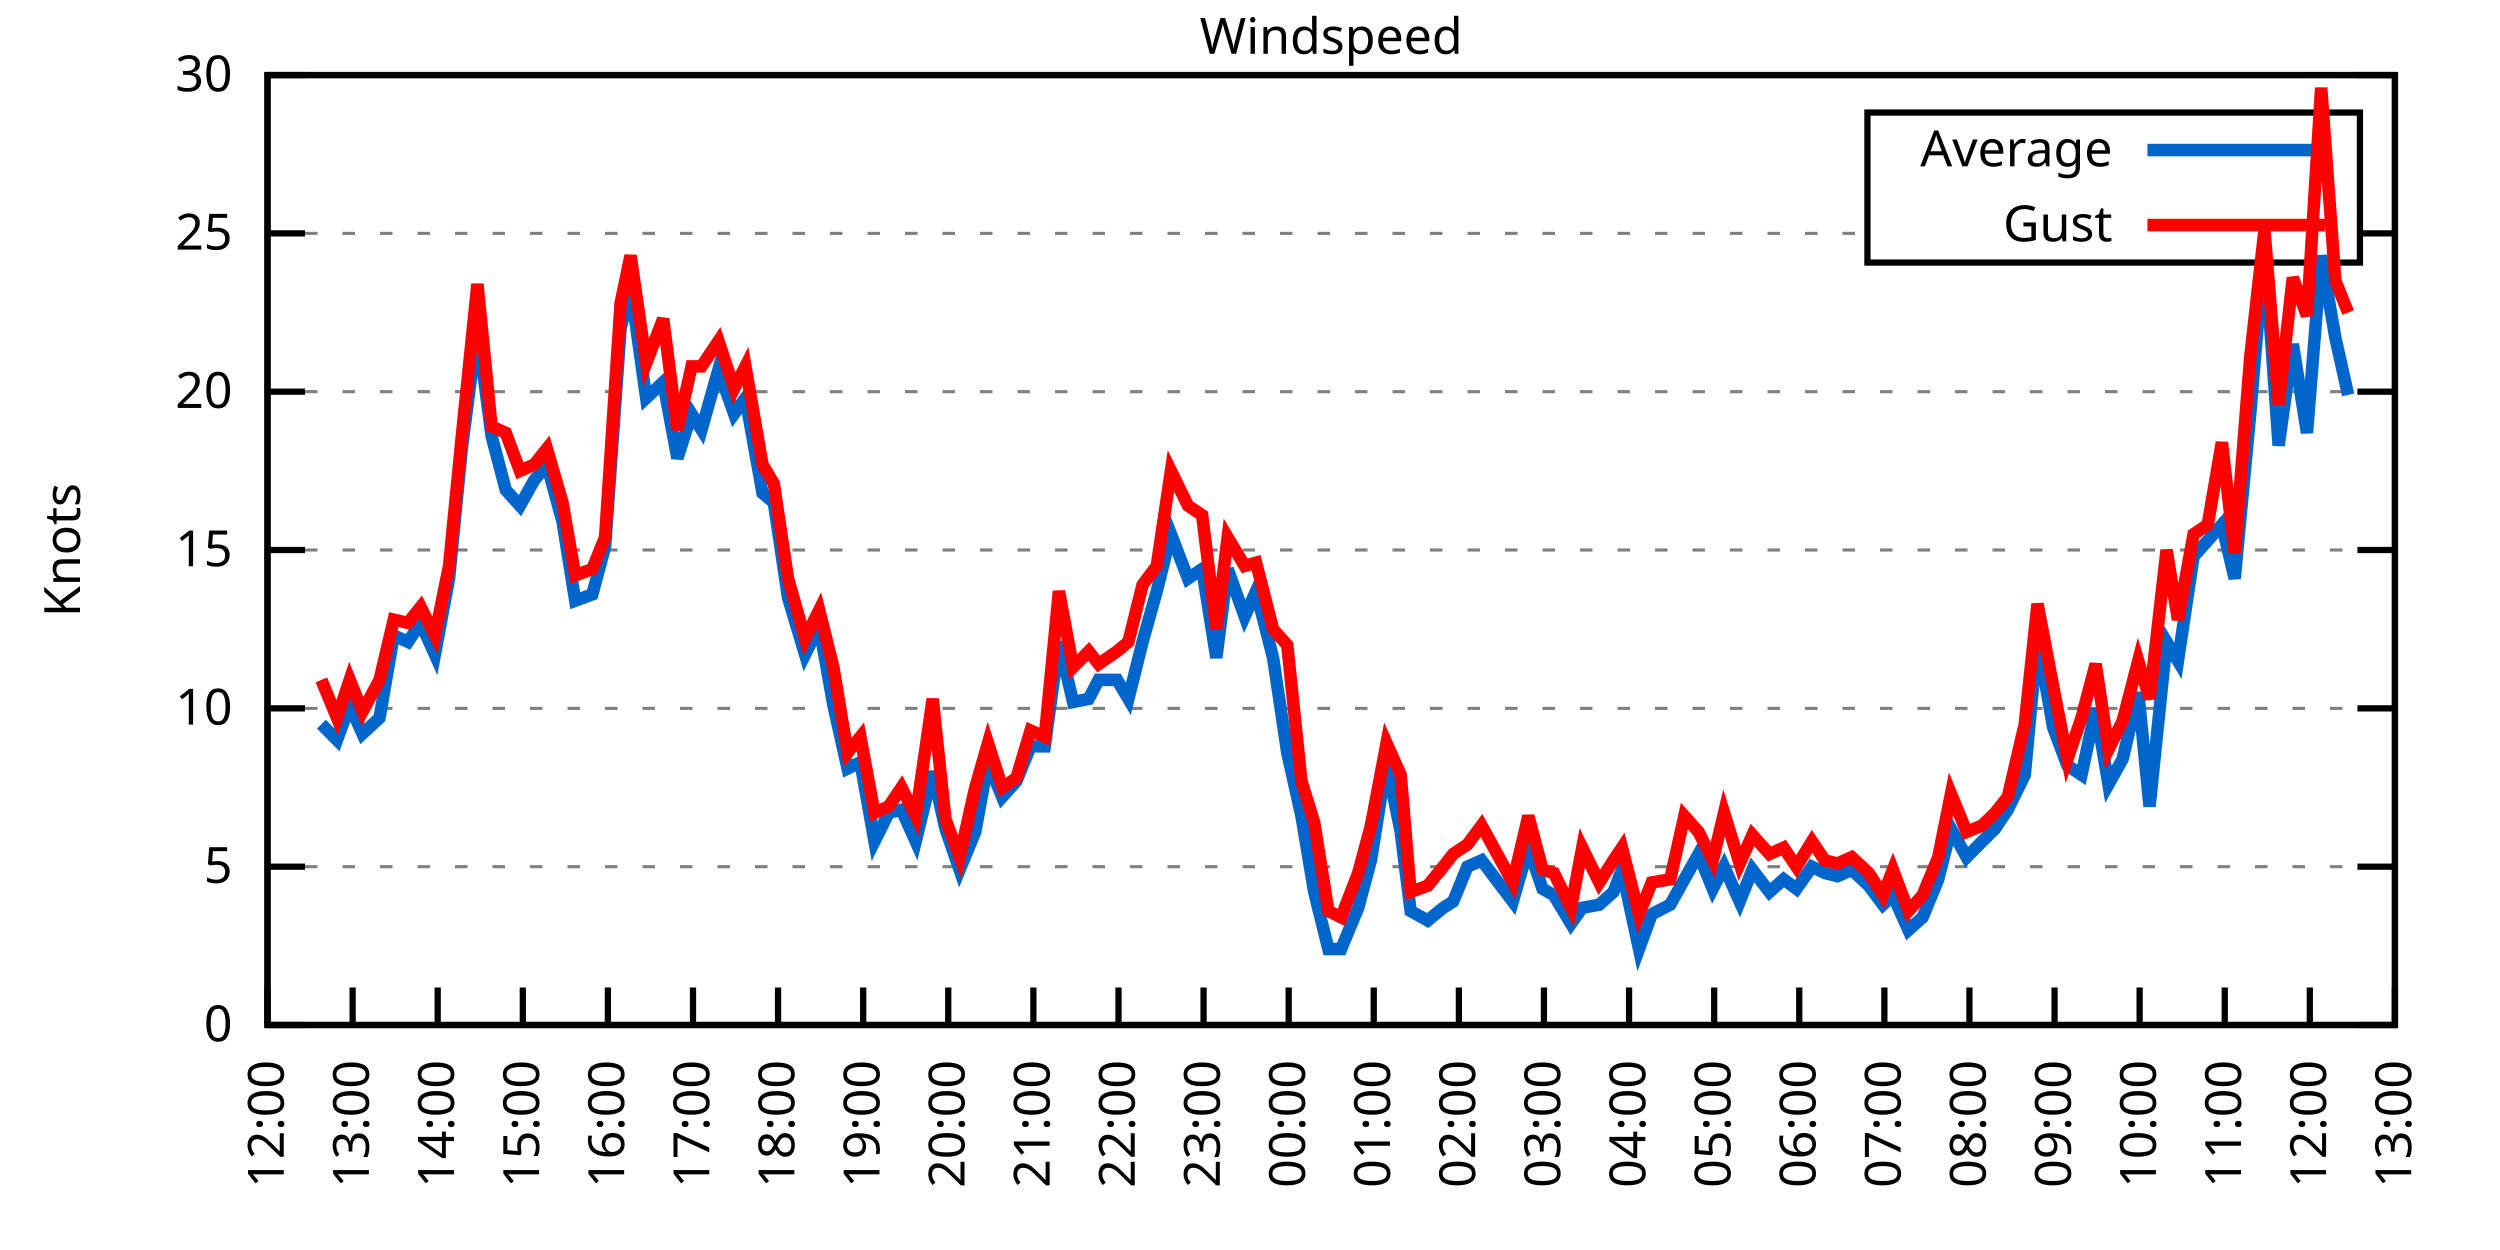
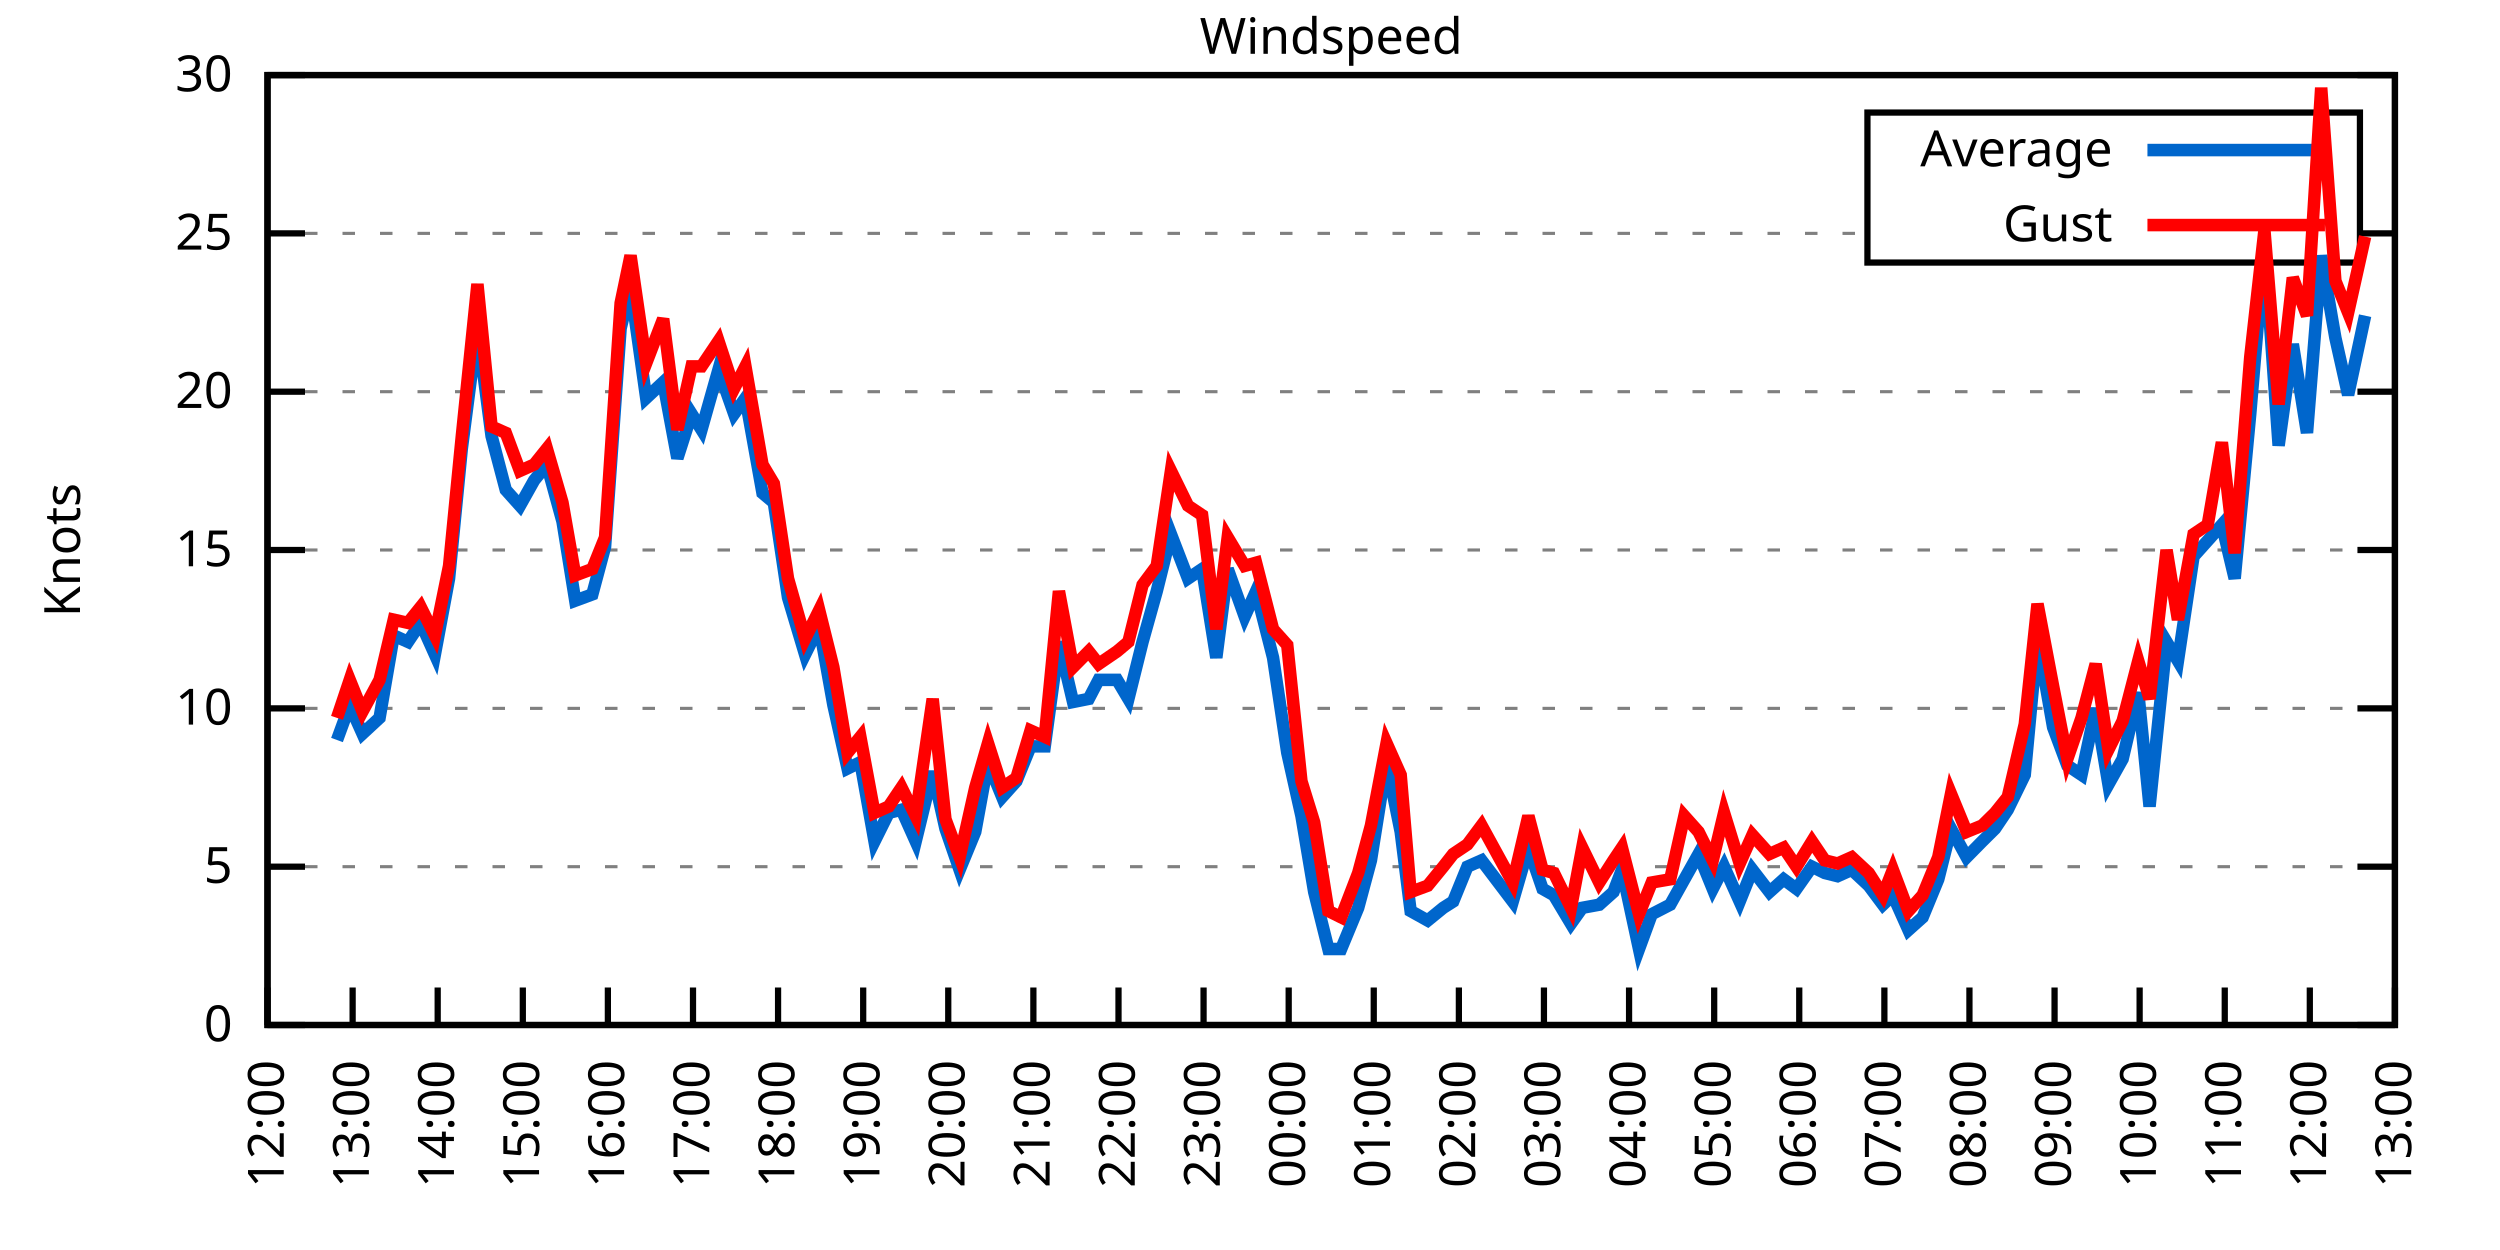
<svg xmlns="http://www.w3.org/2000/svg" xmlns:xlink="http://www.w3.org/1999/xlink" width="400" height="200" viewBox="0 0 400 200">
  <g id="gnuplot_canvas">
    <rect x="0" y="0" width="400" height="200" fill="none" />
    <defs>
      <circle id="gpDot" r="0.5" stroke-width="0.5" stroke="currentColor" />
      <path id="gpPt0" stroke-width="0.333" stroke="currentColor" d="M-1,0 h2 M0,-1 v2" />
      <path id="gpPt1" stroke-width="0.333" stroke="currentColor" d="M-1,-1 L1,1 M1,-1 L-1,1" />
      <path id="gpPt2" stroke-width="0.333" stroke="currentColor" d="M-1,0 L1,0 M0,-1 L0,1 M-1,-1 L1,1 M-1,1 L1,-1" />
      <rect id="gpPt3" stroke-width="0.333" stroke="currentColor" x="-1" y="-1" width="2" height="2" />
      <rect id="gpPt4" stroke-width="0.333" stroke="currentColor" fill="currentColor" x="-1" y="-1" width="2" height="2" />
      <circle id="gpPt5" stroke-width="0.333" stroke="currentColor" cx="0" cy="0" r="1" />
      <use xlink:href="#gpPt5" id="gpPt6" fill="currentColor" stroke="none" />
      <path id="gpPt7" stroke-width="0.333" stroke="currentColor" d="M0,-1.33 L-1.33,0.67 L1.33,0.67 z" />
      <use xlink:href="#gpPt7" id="gpPt8" fill="currentColor" stroke="none" />
      <use xlink:href="#gpPt7" id="gpPt9" stroke="currentColor" transform="rotate(180)" />
      <use xlink:href="#gpPt9" id="gpPt10" fill="currentColor" stroke="none" />
      <use xlink:href="#gpPt3" id="gpPt11" stroke="currentColor" transform="rotate(45)" />
      <use xlink:href="#gpPt11" id="gpPt12" fill="currentColor" stroke="none" />
      <path id="gpPt13" stroke-width="0.333" stroke="currentColor" d="M0,1.330 L1.265,0.411 L0.782,-1.067 L-0.782,-1.076 L-1.265,0.411 z" />
      <use xlink:href="#gpPt13" id="gpPt14" fill="currentColor" stroke="none" />
      <filter id="textbox" filterUnits="objectBoundingBox" x="0" y="0" height="1" width="1">
        <feFlood flood-color="white" flood-opacity="1" result="bgnd" />
        <feComposite in="SourceGraphic" in2="bgnd" operator="atop" />
      </filter>
      <filter id="greybox" filterUnits="objectBoundingBox" x="0" y="0" height="1" width="1">
        <feFlood flood-color="lightgrey" flood-opacity="1" result="grey" />
        <feComposite in="SourceGraphic" in2="grey" operator="atop" />
      </filter>
    </defs>
    <g fill="none" color="white" stroke="currentColor" stroke-width="1.00" stroke-linecap="butt" stroke-linejoin="miter">
</g>
    <g fill="none" color="black" stroke="currentColor" stroke-width="1.00" stroke-linecap="butt" stroke-linejoin="miter">
      <g stroke="none" shape-rendering="crispEdges">
        <polygon fill="rgb(255, 255, 255)" points="42.80,164.00 383.18,164.00 383.18,12.02 42.80,12.02 " />
      </g>
    </g>
    <g fill="none" color="black" stroke="currentColor" stroke-width="1.00" stroke-linecap="butt" stroke-linejoin="miter">
</g>
    <g fill="none" color="black" stroke="black" stroke-width="0.50" stroke-linecap="butt" stroke-linejoin="miter">
</g>
    <g fill="none" color="gray" stroke="currentColor" stroke-width="0.50" stroke-linecap="butt" stroke-linejoin="miter">
      <path stroke="gray" stroke-dasharray="2,4" class="gridline" d="M42.80,164.00 L383.19,164.00  " />
    </g>
    <g fill="none" color="gray" stroke="gray" stroke-width="1.00" stroke-linecap="butt" stroke-linejoin="miter">
</g>
    <g fill="none" color="black" stroke="currentColor" stroke-width="1.00" stroke-linecap="butt" stroke-linejoin="miter">
      <path stroke="black" d="M42.80,164.00 L48.80,164.00 M383.19,164.00 L377.19,164.00  " />
      <g transform="translate(37.20,166.60)" stroke="none" fill="black" font-family="Sans" font-size="8.00" text-anchor="end">
        <text>
          <tspan font-family="Sans"> 0</tspan>
        </text>
      </g>
    </g>
    <g fill="none" color="black" stroke="currentColor" stroke-width="1.00" stroke-linecap="butt" stroke-linejoin="miter">
</g>
    <g fill="none" color="black" stroke="black" stroke-width="0.50" stroke-linecap="butt" stroke-linejoin="miter">
</g>
    <g fill="none" color="gray" stroke="currentColor" stroke-width="0.50" stroke-linecap="butt" stroke-linejoin="miter">
      <path stroke="gray" stroke-dasharray="2,4" class="gridline" d="M42.80,138.67 L383.19,138.67  " />
    </g>
    <g fill="none" color="gray" stroke="gray" stroke-width="1.00" stroke-linecap="butt" stroke-linejoin="miter">
</g>
    <g fill="none" color="black" stroke="currentColor" stroke-width="1.00" stroke-linecap="butt" stroke-linejoin="miter">
      <path stroke="black" d="M42.80,138.67 L48.80,138.67 M383.19,138.67 L377.19,138.67  " />
      <g transform="translate(37.20,141.27)" stroke="none" fill="black" font-family="Sans" font-size="8.00" text-anchor="end">
        <text>
          <tspan font-family="Sans"> 5</tspan>
        </text>
      </g>
    </g>
    <g fill="none" color="black" stroke="currentColor" stroke-width="1.00" stroke-linecap="butt" stroke-linejoin="miter">
</g>
    <g fill="none" color="black" stroke="black" stroke-width="0.50" stroke-linecap="butt" stroke-linejoin="miter">
</g>
    <g fill="none" color="gray" stroke="currentColor" stroke-width="0.50" stroke-linecap="butt" stroke-linejoin="miter">
      <path stroke="gray" stroke-dasharray="2,4" class="gridline" d="M42.80,113.34 L383.19,113.34  " />
    </g>
    <g fill="none" color="gray" stroke="gray" stroke-width="1.00" stroke-linecap="butt" stroke-linejoin="miter">
</g>
    <g fill="none" color="black" stroke="currentColor" stroke-width="1.00" stroke-linecap="butt" stroke-linejoin="miter">
      <path stroke="black" d="M42.80,113.34 L48.80,113.34 M383.19,113.34 L377.19,113.34  " />
      <g transform="translate(37.20,115.94)" stroke="none" fill="black" font-family="Sans" font-size="8.00" text-anchor="end">
        <text>
          <tspan font-family="Sans"> 10</tspan>
        </text>
      </g>
    </g>
    <g fill="none" color="black" stroke="currentColor" stroke-width="1.00" stroke-linecap="butt" stroke-linejoin="miter">
</g>
    <g fill="none" color="black" stroke="black" stroke-width="0.50" stroke-linecap="butt" stroke-linejoin="miter">
</g>
    <g fill="none" color="gray" stroke="currentColor" stroke-width="0.50" stroke-linecap="butt" stroke-linejoin="miter">
      <path stroke="gray" stroke-dasharray="2,4" class="gridline" d="M42.80,88.00 L383.19,88.00  " />
    </g>
    <g fill="none" color="gray" stroke="gray" stroke-width="1.00" stroke-linecap="butt" stroke-linejoin="miter">
</g>
    <g fill="none" color="black" stroke="currentColor" stroke-width="1.00" stroke-linecap="butt" stroke-linejoin="miter">
      <path stroke="black" d="M42.80,88.00 L48.80,88.00 M383.19,88.00 L377.19,88.00  " />
      <g transform="translate(37.20,90.60)" stroke="none" fill="black" font-family="Sans" font-size="8.00" text-anchor="end">
        <text>
          <tspan font-family="Sans"> 15</tspan>
        </text>
      </g>
    </g>
    <g fill="none" color="black" stroke="currentColor" stroke-width="1.00" stroke-linecap="butt" stroke-linejoin="miter">
</g>
    <g fill="none" color="black" stroke="black" stroke-width="0.50" stroke-linecap="butt" stroke-linejoin="miter">
</g>
    <g fill="none" color="gray" stroke="currentColor" stroke-width="0.50" stroke-linecap="butt" stroke-linejoin="miter">
      <path stroke="gray" stroke-dasharray="2,4" class="gridline" d="M42.80,62.67 L383.19,62.67  " />
    </g>
    <g fill="none" color="gray" stroke="gray" stroke-width="1.00" stroke-linecap="butt" stroke-linejoin="miter">
</g>
    <g fill="none" color="black" stroke="currentColor" stroke-width="1.00" stroke-linecap="butt" stroke-linejoin="miter">
      <path stroke="black" d="M42.80,62.67 L48.80,62.67 M383.19,62.67 L377.19,62.67  " />
      <g transform="translate(37.20,65.27)" stroke="none" fill="black" font-family="Sans" font-size="8.00" text-anchor="end">
        <text>
          <tspan font-family="Sans"> 20</tspan>
        </text>
      </g>
    </g>
    <g fill="none" color="black" stroke="currentColor" stroke-width="1.00" stroke-linecap="butt" stroke-linejoin="miter">
</g>
    <g fill="none" color="black" stroke="black" stroke-width="0.50" stroke-linecap="butt" stroke-linejoin="miter">
</g>
    <g fill="none" color="gray" stroke="currentColor" stroke-width="0.50" stroke-linecap="butt" stroke-linejoin="miter">
      <path stroke="gray" stroke-dasharray="2,4" class="gridline" d="M42.80,37.34 L298.79,37.34 M377.59,37.34 L383.19,37.34  " />
    </g>
    <g fill="none" color="gray" stroke="gray" stroke-width="1.00" stroke-linecap="butt" stroke-linejoin="miter">
</g>
    <g fill="none" color="black" stroke="currentColor" stroke-width="1.00" stroke-linecap="butt" stroke-linejoin="miter">
      <path stroke="black" d="M42.80,37.34 L48.80,37.34 M383.19,37.34 L377.19,37.34  " />
      <g transform="translate(37.20,39.94)" stroke="none" fill="black" font-family="Sans" font-size="8.00" text-anchor="end">
        <text>
          <tspan font-family="Sans"> 25</tspan>
        </text>
      </g>
    </g>
    <g fill="none" color="black" stroke="currentColor" stroke-width="1.00" stroke-linecap="butt" stroke-linejoin="miter">
</g>
    <g fill="none" color="black" stroke="black" stroke-width="0.50" stroke-linecap="butt" stroke-linejoin="miter">
</g>
    <g fill="none" color="gray" stroke="currentColor" stroke-width="0.50" stroke-linecap="butt" stroke-linejoin="miter">
      <path stroke="gray" stroke-dasharray="2,4" class="gridline" d="M42.80,12.01 L383.19,12.01  " />
    </g>
    <g fill="none" color="gray" stroke="gray" stroke-width="1.00" stroke-linecap="butt" stroke-linejoin="miter">
</g>
    <g fill="none" color="black" stroke="currentColor" stroke-width="1.00" stroke-linecap="butt" stroke-linejoin="miter">
      <path stroke="black" d="M42.80,12.01 L48.80,12.01 M383.19,12.01 L377.19,12.01  " />
      <g transform="translate(37.20,14.61)" stroke="none" fill="black" font-family="Sans" font-size="8.00" text-anchor="end">
        <text>
          <tspan font-family="Sans"> 30</tspan>
        </text>
      </g>
    </g>
    <g fill="none" color="black" stroke="currentColor" stroke-width="1.00" stroke-linecap="butt" stroke-linejoin="miter">
      <path stroke="black" d="M42.80,164.00 L42.80,158.00  " />
      <g transform="translate(45.40,169.60) rotate(270.00)" stroke="none" fill="black" font-family="Sans" font-size="8.00" text-anchor="end">
        <text>
          <tspan font-family="Sans">12:00</tspan>
        </text>
      </g>
    </g>
    <g fill="none" color="black" stroke="currentColor" stroke-width="1.00" stroke-linecap="butt" stroke-linejoin="miter">
      <path stroke="black" d="M56.42,164.00 L56.42,158.00  " />
      <g transform="translate(59.02,169.60) rotate(270.00)" stroke="none" fill="black" font-family="Sans" font-size="8.00" text-anchor="end">
        <text>
          <tspan font-family="Sans">13:00</tspan>
        </text>
      </g>
    </g>
    <g fill="none" color="black" stroke="currentColor" stroke-width="1.00" stroke-linecap="butt" stroke-linejoin="miter">
      <path stroke="black" d="M70.03,164.00 L70.03,158.00  " />
      <g transform="translate(72.63,169.60) rotate(270.00)" stroke="none" fill="black" font-family="Sans" font-size="8.00" text-anchor="end">
        <text>
          <tspan font-family="Sans">14:00</tspan>
        </text>
      </g>
    </g>
    <g fill="none" color="black" stroke="currentColor" stroke-width="1.00" stroke-linecap="butt" stroke-linejoin="miter">
      <path stroke="black" d="M83.65,164.00 L83.65,158.00  " />
      <g transform="translate(86.25,169.60) rotate(270.00)" stroke="none" fill="black" font-family="Sans" font-size="8.00" text-anchor="end">
        <text>
          <tspan font-family="Sans">15:00</tspan>
        </text>
      </g>
    </g>
    <g fill="none" color="black" stroke="currentColor" stroke-width="1.00" stroke-linecap="butt" stroke-linejoin="miter">
      <path stroke="black" d="M97.26,164.00 L97.26,158.00  " />
      <g transform="translate(99.86,169.60) rotate(270.00)" stroke="none" fill="black" font-family="Sans" font-size="8.00" text-anchor="end">
        <text>
          <tspan font-family="Sans">16:00</tspan>
        </text>
      </g>
    </g>
    <g fill="none" color="black" stroke="currentColor" stroke-width="1.00" stroke-linecap="butt" stroke-linejoin="miter">
      <path stroke="black" d="M110.88,164.00 L110.88,158.00  " />
      <g transform="translate(113.48,169.60) rotate(270.00)" stroke="none" fill="black" font-family="Sans" font-size="8.00" text-anchor="end">
        <text>
          <tspan font-family="Sans">17:00</tspan>
        </text>
      </g>
    </g>
    <g fill="none" color="black" stroke="currentColor" stroke-width="1.00" stroke-linecap="butt" stroke-linejoin="miter">
      <path stroke="black" d="M124.49,164.00 L124.49,158.00  " />
      <g transform="translate(127.09,169.60) rotate(270.00)" stroke="none" fill="black" font-family="Sans" font-size="8.00" text-anchor="end">
        <text>
          <tspan font-family="Sans">18:00</tspan>
        </text>
      </g>
    </g>
    <g fill="none" color="black" stroke="currentColor" stroke-width="1.00" stroke-linecap="butt" stroke-linejoin="miter">
      <path stroke="black" d="M138.11,164.00 L138.11,158.00  " />
      <g transform="translate(140.71,169.60) rotate(270.00)" stroke="none" fill="black" font-family="Sans" font-size="8.00" text-anchor="end">
        <text>
          <tspan font-family="Sans">19:00</tspan>
        </text>
      </g>
    </g>
    <g fill="none" color="black" stroke="currentColor" stroke-width="1.00" stroke-linecap="butt" stroke-linejoin="miter">
      <path stroke="black" d="M151.72,164.00 L151.72,158.00  " />
      <g transform="translate(154.32,169.60) rotate(270.00)" stroke="none" fill="black" font-family="Sans" font-size="8.00" text-anchor="end">
        <text>
          <tspan font-family="Sans">20:00</tspan>
        </text>
      </g>
    </g>
    <g fill="none" color="black" stroke="currentColor" stroke-width="1.00" stroke-linecap="butt" stroke-linejoin="miter">
      <path stroke="black" d="M165.34,164.00 L165.34,158.00  " />
      <g transform="translate(167.94,169.60) rotate(270.00)" stroke="none" fill="black" font-family="Sans" font-size="8.00" text-anchor="end">
        <text>
          <tspan font-family="Sans">21:00</tspan>
        </text>
      </g>
    </g>
    <g fill="none" color="black" stroke="currentColor" stroke-width="1.00" stroke-linecap="butt" stroke-linejoin="miter">
      <path stroke="black" d="M178.96,164.00 L178.96,158.00  " />
      <g transform="translate(181.56,169.60) rotate(270.00)" stroke="none" fill="black" font-family="Sans" font-size="8.00" text-anchor="end">
        <text>
          <tspan font-family="Sans">22:00</tspan>
        </text>
      </g>
    </g>
    <g fill="none" color="black" stroke="currentColor" stroke-width="1.00" stroke-linecap="butt" stroke-linejoin="miter">
      <path stroke="black" d="M192.57,164.00 L192.57,158.00  " />
      <g transform="translate(195.17,169.60) rotate(270.00)" stroke="none" fill="black" font-family="Sans" font-size="8.00" text-anchor="end">
        <text>
          <tspan font-family="Sans">23:00</tspan>
        </text>
      </g>
    </g>
    <g fill="none" color="black" stroke="currentColor" stroke-width="1.00" stroke-linecap="butt" stroke-linejoin="miter">
      <path stroke="black" d="M206.19,164.00 L206.19,158.00  " />
      <g transform="translate(208.79,169.60) rotate(270.00)" stroke="none" fill="black" font-family="Sans" font-size="8.00" text-anchor="end">
        <text>
          <tspan font-family="Sans">00:00</tspan>
        </text>
      </g>
    </g>
    <g fill="none" color="black" stroke="currentColor" stroke-width="1.00" stroke-linecap="butt" stroke-linejoin="miter">
      <path stroke="black" d="M219.80,164.00 L219.80,158.00  " />
      <g transform="translate(222.40,169.60) rotate(270.00)" stroke="none" fill="black" font-family="Sans" font-size="8.00" text-anchor="end">
        <text>
          <tspan font-family="Sans">01:00</tspan>
        </text>
      </g>
    </g>
    <g fill="none" color="black" stroke="currentColor" stroke-width="1.00" stroke-linecap="butt" stroke-linejoin="miter">
      <path stroke="black" d="M233.42,164.00 L233.42,158.00  " />
      <g transform="translate(236.02,169.60) rotate(270.00)" stroke="none" fill="black" font-family="Sans" font-size="8.00" text-anchor="end">
        <text>
          <tspan font-family="Sans">02:00</tspan>
        </text>
      </g>
    </g>
    <g fill="none" color="black" stroke="currentColor" stroke-width="1.00" stroke-linecap="butt" stroke-linejoin="miter">
      <path stroke="black" d="M247.03,164.00 L247.03,158.00  " />
      <g transform="translate(249.63,169.60) rotate(270.00)" stroke="none" fill="black" font-family="Sans" font-size="8.00" text-anchor="end">
        <text>
          <tspan font-family="Sans">03:00</tspan>
        </text>
      </g>
    </g>
    <g fill="none" color="black" stroke="currentColor" stroke-width="1.00" stroke-linecap="butt" stroke-linejoin="miter">
      <path stroke="black" d="M260.65,164.00 L260.65,158.00  " />
      <g transform="translate(263.25,169.60) rotate(270.00)" stroke="none" fill="black" font-family="Sans" font-size="8.00" text-anchor="end">
        <text>
          <tspan font-family="Sans">04:00</tspan>
        </text>
      </g>
    </g>
    <g fill="none" color="black" stroke="currentColor" stroke-width="1.00" stroke-linecap="butt" stroke-linejoin="miter">
      <path stroke="black" d="M274.27,164.00 L274.27,158.00  " />
      <g transform="translate(276.87,169.60) rotate(270.00)" stroke="none" fill="black" font-family="Sans" font-size="8.00" text-anchor="end">
        <text>
          <tspan font-family="Sans">05:00</tspan>
        </text>
      </g>
    </g>
    <g fill="none" color="black" stroke="currentColor" stroke-width="1.00" stroke-linecap="butt" stroke-linejoin="miter">
      <path stroke="black" d="M287.88,164.00 L287.88,158.00  " />
      <g transform="translate(290.48,169.60) rotate(270.00)" stroke="none" fill="black" font-family="Sans" font-size="8.00" text-anchor="end">
        <text>
          <tspan font-family="Sans">06:00</tspan>
        </text>
      </g>
    </g>
    <g fill="none" color="black" stroke="currentColor" stroke-width="1.00" stroke-linecap="butt" stroke-linejoin="miter">
      <path stroke="black" d="M301.50,164.00 L301.50,158.00  " />
      <g transform="translate(304.10,169.60) rotate(270.00)" stroke="none" fill="black" font-family="Sans" font-size="8.00" text-anchor="end">
        <text>
          <tspan font-family="Sans">07:00</tspan>
        </text>
      </g>
    </g>
    <g fill="none" color="black" stroke="currentColor" stroke-width="1.00" stroke-linecap="butt" stroke-linejoin="miter">
      <path stroke="black" d="M315.11,164.00 L315.11,158.00  " />
      <g transform="translate(317.71,169.60) rotate(270.00)" stroke="none" fill="black" font-family="Sans" font-size="8.00" text-anchor="end">
        <text>
          <tspan font-family="Sans">08:00</tspan>
        </text>
      </g>
    </g>
    <g fill="none" color="black" stroke="currentColor" stroke-width="1.00" stroke-linecap="butt" stroke-linejoin="miter">
      <path stroke="black" d="M328.73,164.00 L328.73,158.00  " />
      <g transform="translate(331.33,169.60) rotate(270.00)" stroke="none" fill="black" font-family="Sans" font-size="8.00" text-anchor="end">
        <text>
          <tspan font-family="Sans">09:00</tspan>
        </text>
      </g>
    </g>
    <g fill="none" color="black" stroke="currentColor" stroke-width="1.00" stroke-linecap="butt" stroke-linejoin="miter">
      <path stroke="black" d="M342.34,164.00 L342.34,158.00  " />
      <g transform="translate(344.94,169.60) rotate(270.00)" stroke="none" fill="black" font-family="Sans" font-size="8.00" text-anchor="end">
        <text>
          <tspan font-family="Sans">10:00</tspan>
        </text>
      </g>
    </g>
    <g fill="none" color="black" stroke="currentColor" stroke-width="1.00" stroke-linecap="butt" stroke-linejoin="miter">
      <path stroke="black" d="M355.96,164.00 L355.96,158.00  " />
      <g transform="translate(358.56,169.60) rotate(270.00)" stroke="none" fill="black" font-family="Sans" font-size="8.00" text-anchor="end">
        <text>
          <tspan font-family="Sans">11:00</tspan>
        </text>
      </g>
    </g>
    <g fill="none" color="black" stroke="currentColor" stroke-width="1.00" stroke-linecap="butt" stroke-linejoin="miter">
      <path stroke="black" d="M369.57,164.00 L369.57,158.00  " />
      <g transform="translate(372.17,169.60) rotate(270.00)" stroke="none" fill="black" font-family="Sans" font-size="8.00" text-anchor="end">
        <text>
          <tspan font-family="Sans">12:00</tspan>
        </text>
      </g>
    </g>
    <g fill="none" color="black" stroke="currentColor" stroke-width="1.00" stroke-linecap="butt" stroke-linejoin="miter">
      <path stroke="black" d="M383.19,164.00 L383.19,158.00  " />
      <g transform="translate(385.79,169.60) rotate(270.00)" stroke="none" fill="black" font-family="Sans" font-size="8.00" text-anchor="end">
        <text>
          <tspan font-family="Sans">13:00</tspan>
        </text>
      </g>
    </g>
    <g fill="none" color="black" stroke="currentColor" stroke-width="1.00" stroke-linecap="butt" stroke-linejoin="miter">
</g>
    <g fill="none" color="black" stroke="currentColor" stroke-width="1.00" stroke-linecap="butt" stroke-linejoin="miter">
      <path stroke="black" d="M42.80,12.01 L42.80,164.00 L383.19,164.00 L383.19,12.01 L42.80,12.01 Z  " />
    </g>
    <g fill="none" color="black" stroke="currentColor" stroke-width="1.00" stroke-linecap="butt" stroke-linejoin="miter">
</g>
    <g fill="none" color="black" stroke="currentColor" stroke-width="1.00" stroke-linecap="butt" stroke-linejoin="miter">
      <path stroke="black" d="M298.79,42.01 L298.79,18.01 L377.59,18.01 L377.59,42.01 L298.79,42.01 Z  " />
    </g>
    <g id="Windspeed_plot_1">
      <g fill="none" color="white" stroke="black" stroke-width="2.00" stroke-linecap="butt" stroke-linejoin="miter">
</g>
      <g fill="none" color="black" stroke="currentColor" stroke-width="2.00" stroke-linecap="butt" stroke-linejoin="miter">
        <g transform="translate(337.99,26.61)" stroke="none" fill="black" font-family="Sans" font-size="8.00" text-anchor="end">
          <text>
            <tspan font-family="Sans">Average</tspan>
          </text>
        </g>
      </g>
      <g fill="none" color="black" stroke="currentColor" stroke-width="2.00" stroke-linecap="butt" stroke-linejoin="miter">
-         <path stroke="rgb(  0, 102, 204)" d="M343.59,24.01 L371.99,24.01 M51.42,115.87 L53.92,118.40 L55.96,112.83 L58.00,117.39 L60.73,114.86 L63.00,101.68   L65.27,102.70 L67.31,99.66 L69.58,104.72 L71.85,92.56 L73.89,71.79 L76.39,52.54 L78.65,69.77 L80.92,78.38   L83.19,80.91 L85.46,76.86 L87.50,74.33 L90.00,83.45 L92.04,96.11 L94.77,95.10 L96.81,87.50 L99.30,52.54   L100.89,45.95 L103.39,63.69 L106.11,61.15 L108.38,73.31 L110.65,66.22 L112.24,68.75 L114.96,59.13 L117.46,66.22   L119.27,63.69 L122.00,78.89 L123.81,80.41 L126.08,95.60 L128.81,104.72 L131.07,100.16 L133.34,112.83 L135.61,122.96   L137.66,121.95 L139.92,134.62 L142.19,130.06 L144.24,129.55 L146.51,134.62 L149.23,123.47 L151.27,132.59 L153.54,139.17   L156.04,133.10 L158.08,121.95 L160.35,127.52 L162.62,124.99 L164.89,119.42 L167.16,119.42 L169.43,102.70 L171.69,112.32   L174.19,111.82 L175.78,108.78 L178.73,108.78 L180.54,111.82 L182.81,102.70 L185.08,94.59 L187.35,85.47 L190.08,92.56   L192.34,91.04 L194.61,105.23 L196.43,91.04 L199.15,98.64 L200.97,94.59 L203.69,105.23 L205.96,120.43 L208.23,130.56   L210.27,142.72 L212.54,151.84 L214.58,151.84 L217.31,145.25 L219.35,137.66 L221.85,121.95 L224.11,133.10 L225.70,145.76   L228.43,147.28 L230.92,145.25 L232.51,144.24 L234.78,138.67 L237.05,137.66 L242.04,144.24 L244.54,135.63 L246.81,142.21   L248.62,143.23 L251.35,147.79 L253.16,145.25 L255.88,144.75 L258.15,142.72 L259.51,139.17 L262.24,151.84 L264.28,146.27   L267.23,144.75 L269.50,140.69 L271.77,136.64 L274.04,142.21 L275.85,138.67 L278.35,144.24 L280.39,139.17 L283.12,142.72   L285.38,140.69 L287.43,142.21 L289.92,138.67 L291.97,139.68 L294.01,140.19 L296.28,139.17 L299.00,141.71 L301.27,144.75   L302.86,143.23 L305.35,148.80 L307.62,146.77 L310.12,140.69 L312.16,132.59 L314.66,137.15 L317.15,134.62 L319.20,132.59   L321.24,129.55 L323.96,123.98 L326.00,102.19 L328.50,116.38 L330.77,122.46 L333.04,123.98 L335.31,113.34 L337.35,125.50   L339.62,121.44 L342.12,110.80 L343.93,129.04 L346.65,102.70 L348.47,105.74 L350.97,89.02 L353.24,86.49 L355.50,83.95   L357.55,92.56 L360.04,66.22 L362.31,39.37 L364.58,71.29 L366.85,55.07 L369.12,69.26 L371.39,40.89 L373.66,54.06   L375.70,63.18  " />
+         <path stroke="rgb(  0, 102, 204)" d="M343.59,24.01 L371.99,24.01 M53.92,118.40 L55.96,112.83 L58.00,117.39 L60.73,114.86 L63.00,101.68 L65.27,102.70   L67.31,99.66 L69.58,104.72 L71.85,92.56 L73.89,71.79 L76.39,52.54 L78.65,69.77 L80.92,78.38 L83.19,80.91   L85.46,76.86 L87.50,74.33 L90.00,83.45 L92.04,96.11 L94.77,95.10 L96.81,87.50 L99.30,52.54 L100.89,45.95   L103.39,63.69 L106.11,61.15 L108.38,73.31 L110.65,66.22 L112.24,68.75 L114.96,59.13 L117.46,66.22 L119.27,63.69   L122.00,78.89 L123.81,80.41 L126.08,95.60 L128.81,104.72 L131.07,100.16 L133.34,112.83 L135.61,122.96 L137.66,121.95   L139.92,134.62 L142.19,130.06 L144.24,129.55 L146.51,134.62 L149.23,123.47 L151.27,132.59 L153.54,139.17 L156.04,133.10   L158.08,121.95 L160.35,127.52 L162.62,124.99 L164.89,119.42 L167.16,119.42 L169.43,102.70 L171.69,112.32 L174.19,111.82   L175.78,108.78 L178.73,108.78 L180.54,111.82 L182.81,102.70 L185.08,94.59 L187.35,85.47 L190.08,92.56 L192.34,91.04   L194.61,105.23 L196.43,91.04 L199.15,98.64 L200.97,94.59 L203.69,105.23 L205.96,120.43 L208.23,130.56 L210.27,142.72   L212.54,151.84 L214.58,151.84 L217.31,145.25 L219.35,137.66 L221.85,121.95 L224.11,133.10 L225.70,145.76 L228.43,147.28   L230.92,145.25 L232.51,144.24 L234.78,138.67 L237.05,137.66 L242.04,144.24 L244.54,135.63 L246.81,142.21 L248.62,143.23   L251.35,147.79 L253.16,145.25 L255.88,144.75 L258.15,142.72 L259.51,139.17 L262.24,151.84 L264.28,146.27 L267.23,144.75   L269.50,140.69 L271.77,136.64 L274.04,142.21 L275.85,138.67 L278.35,144.24 L280.39,139.17 L283.12,142.72 L285.38,140.69   L287.43,142.21 L289.92,138.67 L291.97,139.68 L294.01,140.19 L296.28,139.17 L299.00,141.71 L301.27,144.75 L302.86,143.23   L305.35,148.80 L307.62,146.77 L310.12,140.69 L312.16,132.59 L314.66,137.15 L317.15,134.62 L319.20,132.59 L321.24,129.55   L323.96,123.98 L326.00,102.19 L328.50,116.38 L330.77,122.46 L333.04,123.98 L335.31,113.34 L337.35,125.50 L339.62,121.44   L342.12,110.80 L343.93,129.04 L346.65,102.70 L348.47,105.74 L350.97,89.02 L353.24,86.49 L355.50,83.95 L357.55,92.56   L360.04,66.22 L362.31,39.37 L364.58,71.29 L366.85,55.07 L369.12,69.26 L371.39,40.89 L373.66,54.06 L375.70,63.18   L378.42,50.51  " />
      </g>
    </g>
    <g id="Windspeed_plot_2">
      <g fill="none" color="black" stroke="currentColor" stroke-width="2.00" stroke-linecap="butt" stroke-linejoin="miter">
        <g transform="translate(337.99,38.61)" stroke="none" fill="black" font-family="Sans" font-size="8.00" text-anchor="end">
          <text>
            <tspan font-family="Sans">Gust</tspan>
          </text>
        </g>
      </g>
      <g fill="none" color="black" stroke="currentColor" stroke-width="2.00" stroke-linecap="butt" stroke-linejoin="miter">
-         <path stroke="rgb(255,   0,   0)" d="M343.59,36.01 L371.99,36.01 M51.42,108.78 L53.92,114.86 L55.96,108.78 L58.00,113.84 L60.73,108.78 L63.00,99.15   L65.27,99.66 L67.31,97.12 L69.58,101.68 L71.85,90.54 L73.89,69.77 L76.39,45.45 L78.65,68.25 L80.92,69.26   L83.19,75.34 L85.46,74.33 L87.50,71.79 L90.00,80.41 L92.04,92.06 L94.77,91.04 L96.81,85.98 L99.30,48.49   L100.89,40.89 L103.39,58.11 L106.11,51.02 L108.38,68.75 L110.65,58.62 L112.24,58.62 L114.96,54.57 L117.46,62.17   L119.27,58.62 L122.00,74.33 L123.81,77.37 L126.08,92.56 L128.81,102.19 L131.07,97.63 L133.34,106.75 L135.61,120.43   L137.66,117.90 L139.92,130.06 L142.19,129.04 L144.24,126.00 L146.51,130.56 L149.23,111.82 L151.27,131.07 L153.54,137.15   L156.04,126.00 L158.08,118.91 L160.35,126.00 L162.62,124.48 L164.89,116.88 L167.16,117.90 L169.43,94.59 L171.69,106.75   L174.19,104.22 L175.78,106.24 L178.73,104.22 L180.54,102.70 L182.81,93.58 L185.08,90.54 L187.35,75.34 L190.08,80.91   L192.34,82.43 L194.61,100.67 L196.43,85.98 L199.15,90.54 L200.97,90.03 L203.69,100.67 L205.96,103.20 L208.23,124.99   L210.27,131.58 L212.54,145.76 L214.58,146.77 L217.31,139.68 L219.35,132.08 L221.85,118.91 L224.11,123.98 L225.70,142.72   L228.43,141.71 L230.92,138.67 L232.51,136.64 L234.78,135.12 L237.05,132.08 L242.04,141.20 L244.54,130.56 L246.81,139.17   L248.62,139.68 L251.35,145.25 L253.16,135.63 L255.88,141.20 L258.15,137.66 L259.51,135.63 L262.24,146.27 L264.28,141.20   L267.23,140.69 L269.50,130.56 L271.77,133.10 L274.04,137.66 L275.85,130.06 L278.35,138.16 L280.39,133.60 L283.12,136.64   L285.38,135.63 L287.43,138.67 L289.92,134.62 L291.97,137.66 L294.01,138.16 L296.28,137.15 L299.00,139.68 L301.27,143.23   L302.86,139.17 L305.35,145.76 L307.62,143.23 L310.12,137.15 L312.16,127.02 L314.66,133.10 L317.15,132.08 L319.20,130.06   L321.24,127.52 L323.96,115.87 L326.00,96.62 L328.50,109.79 L330.77,121.44 L333.04,114.86 L335.31,106.24 L337.35,119.92   L339.62,115.36 L342.12,105.74 L343.93,111.82 L346.65,88.00 L348.47,99.15 L350.97,85.47 L353.24,83.95 L355.50,70.78   L357.55,88.51 L360.04,57.10 L362.31,36.84 L364.58,64.70 L366.85,44.43 L369.12,50.51 L371.39,14.04 L373.66,44.94   L375.70,50.01  " />
+         <path stroke="rgb(255,   0,   0)" d="M343.59,36.01 L371.99,36.01 M53.92,114.86 L55.96,108.78 L58.00,113.84 L60.73,108.78 L63.00,99.15 L65.27,99.66   L67.31,97.12 L69.58,101.68 L71.85,90.54 L73.89,69.77 L76.39,45.45 L78.65,68.25 L80.92,69.26 L83.19,75.34   L85.46,74.33 L87.50,71.79 L90.00,80.41 L92.04,92.06 L94.77,91.04 L96.81,85.98 L99.30,48.49 L100.89,40.89   L103.39,58.11 L106.11,51.02 L108.38,68.75 L110.65,58.62 L112.24,58.62 L114.96,54.57 L117.46,62.17 L119.27,58.62   L122.00,74.33 L123.81,77.37 L126.08,92.56 L128.81,102.19 L131.07,97.63 L133.34,106.75 L135.61,120.43 L137.66,117.90   L139.92,130.06 L142.19,129.04 L144.24,126.00 L146.51,130.56 L149.23,111.82 L151.27,131.07 L153.54,137.15 L156.04,126.00   L158.08,118.91 L160.35,126.00 L162.62,124.48 L164.89,116.88 L167.16,117.90 L169.43,94.59 L171.69,106.75 L174.19,104.22   L175.78,106.24 L178.73,104.22 L180.54,102.70 L182.81,93.58 L185.08,90.54 L187.35,75.34 L190.08,80.91 L192.34,82.43   L194.61,100.67 L196.43,85.98 L199.15,90.54 L200.97,90.03 L203.69,100.67 L205.96,103.20 L208.23,124.99 L210.27,131.58   L212.54,145.76 L214.58,146.77 L217.31,139.68 L219.35,132.08 L221.85,118.91 L224.11,123.98 L225.70,142.72 L228.43,141.71   L230.92,138.67 L232.51,136.64 L234.78,135.12 L237.05,132.08 L242.04,141.20 L244.54,130.56 L246.81,139.17 L248.62,139.68   L251.35,145.25 L253.16,135.63 L255.88,141.20 L258.15,137.66 L259.51,135.63 L262.24,146.27 L264.28,141.20 L267.23,140.69   L269.50,130.56 L271.77,133.10 L274.04,137.66 L275.85,130.06 L278.35,138.16 L280.39,133.60 L283.12,136.64 L285.38,135.63   L287.43,138.67 L289.92,134.62 L291.97,137.66 L294.01,138.16 L296.28,137.15 L299.00,139.68 L301.27,143.23 L302.86,139.17   L305.35,145.76 L307.62,143.23 L310.12,137.15 L312.16,127.02 L314.66,133.10 L317.15,132.08 L319.20,130.06 L321.24,127.52   L323.96,115.87 L326.00,96.62 L328.50,109.79 L330.77,121.44 L333.04,114.86 L335.31,106.24 L337.35,119.92 L339.62,115.36   L342.12,105.74 L343.93,111.82 L346.65,88.00 L348.47,99.15 L350.97,85.47 L353.24,83.95 L355.50,70.78 L357.55,88.51   L360.04,57.10 L362.31,36.84 L364.58,64.70 L366.85,44.43 L369.12,50.51 L371.39,14.04 L373.66,44.94 L375.70,50.01   L378.42,37.85  " />
      </g>
    </g>
    <g fill="none" color="black" stroke="currentColor" stroke-width="2.00" stroke-linecap="butt" stroke-linejoin="miter">
</g>
    <g fill="none" color="black" stroke="black" stroke-width="1.00" stroke-linecap="butt" stroke-linejoin="miter">
</g>
    <g fill="none" color="black" stroke="currentColor" stroke-width="1.00" stroke-linecap="butt" stroke-linejoin="miter">
      <path stroke="black" d="M42.80,12.01 L42.80,164.00 L383.19,164.00 L383.19,12.01 L42.80,12.01 Z  " />
      <g transform="translate(12.80,88.01) rotate(270.00)" stroke="none" fill="black" font-family="Sans" font-size="8.00" text-anchor="middle">
        <text>
          <tspan font-family="Sans">Knots</tspan>
        </text>
      </g>
    </g>
    <g fill="none" color="black" stroke="currentColor" stroke-width="1.00" stroke-linecap="butt" stroke-linejoin="miter">
</g>
    <g fill="none" color="black" stroke="currentColor" stroke-width="1.00" stroke-linecap="butt" stroke-linejoin="miter">
      <g transform="translate(212.99,8.61)" stroke="none" fill="black" font-family="Sans" font-size="8.00" text-anchor="middle">
        <text>
          <tspan font-family="Sans">Windspeed</tspan>
        </text>
      </g>
    </g>
    <g fill="none" color="black" stroke="currentColor" stroke-width="1.00" stroke-linecap="butt" stroke-linejoin="miter">
</g>
  </g>
</svg>
